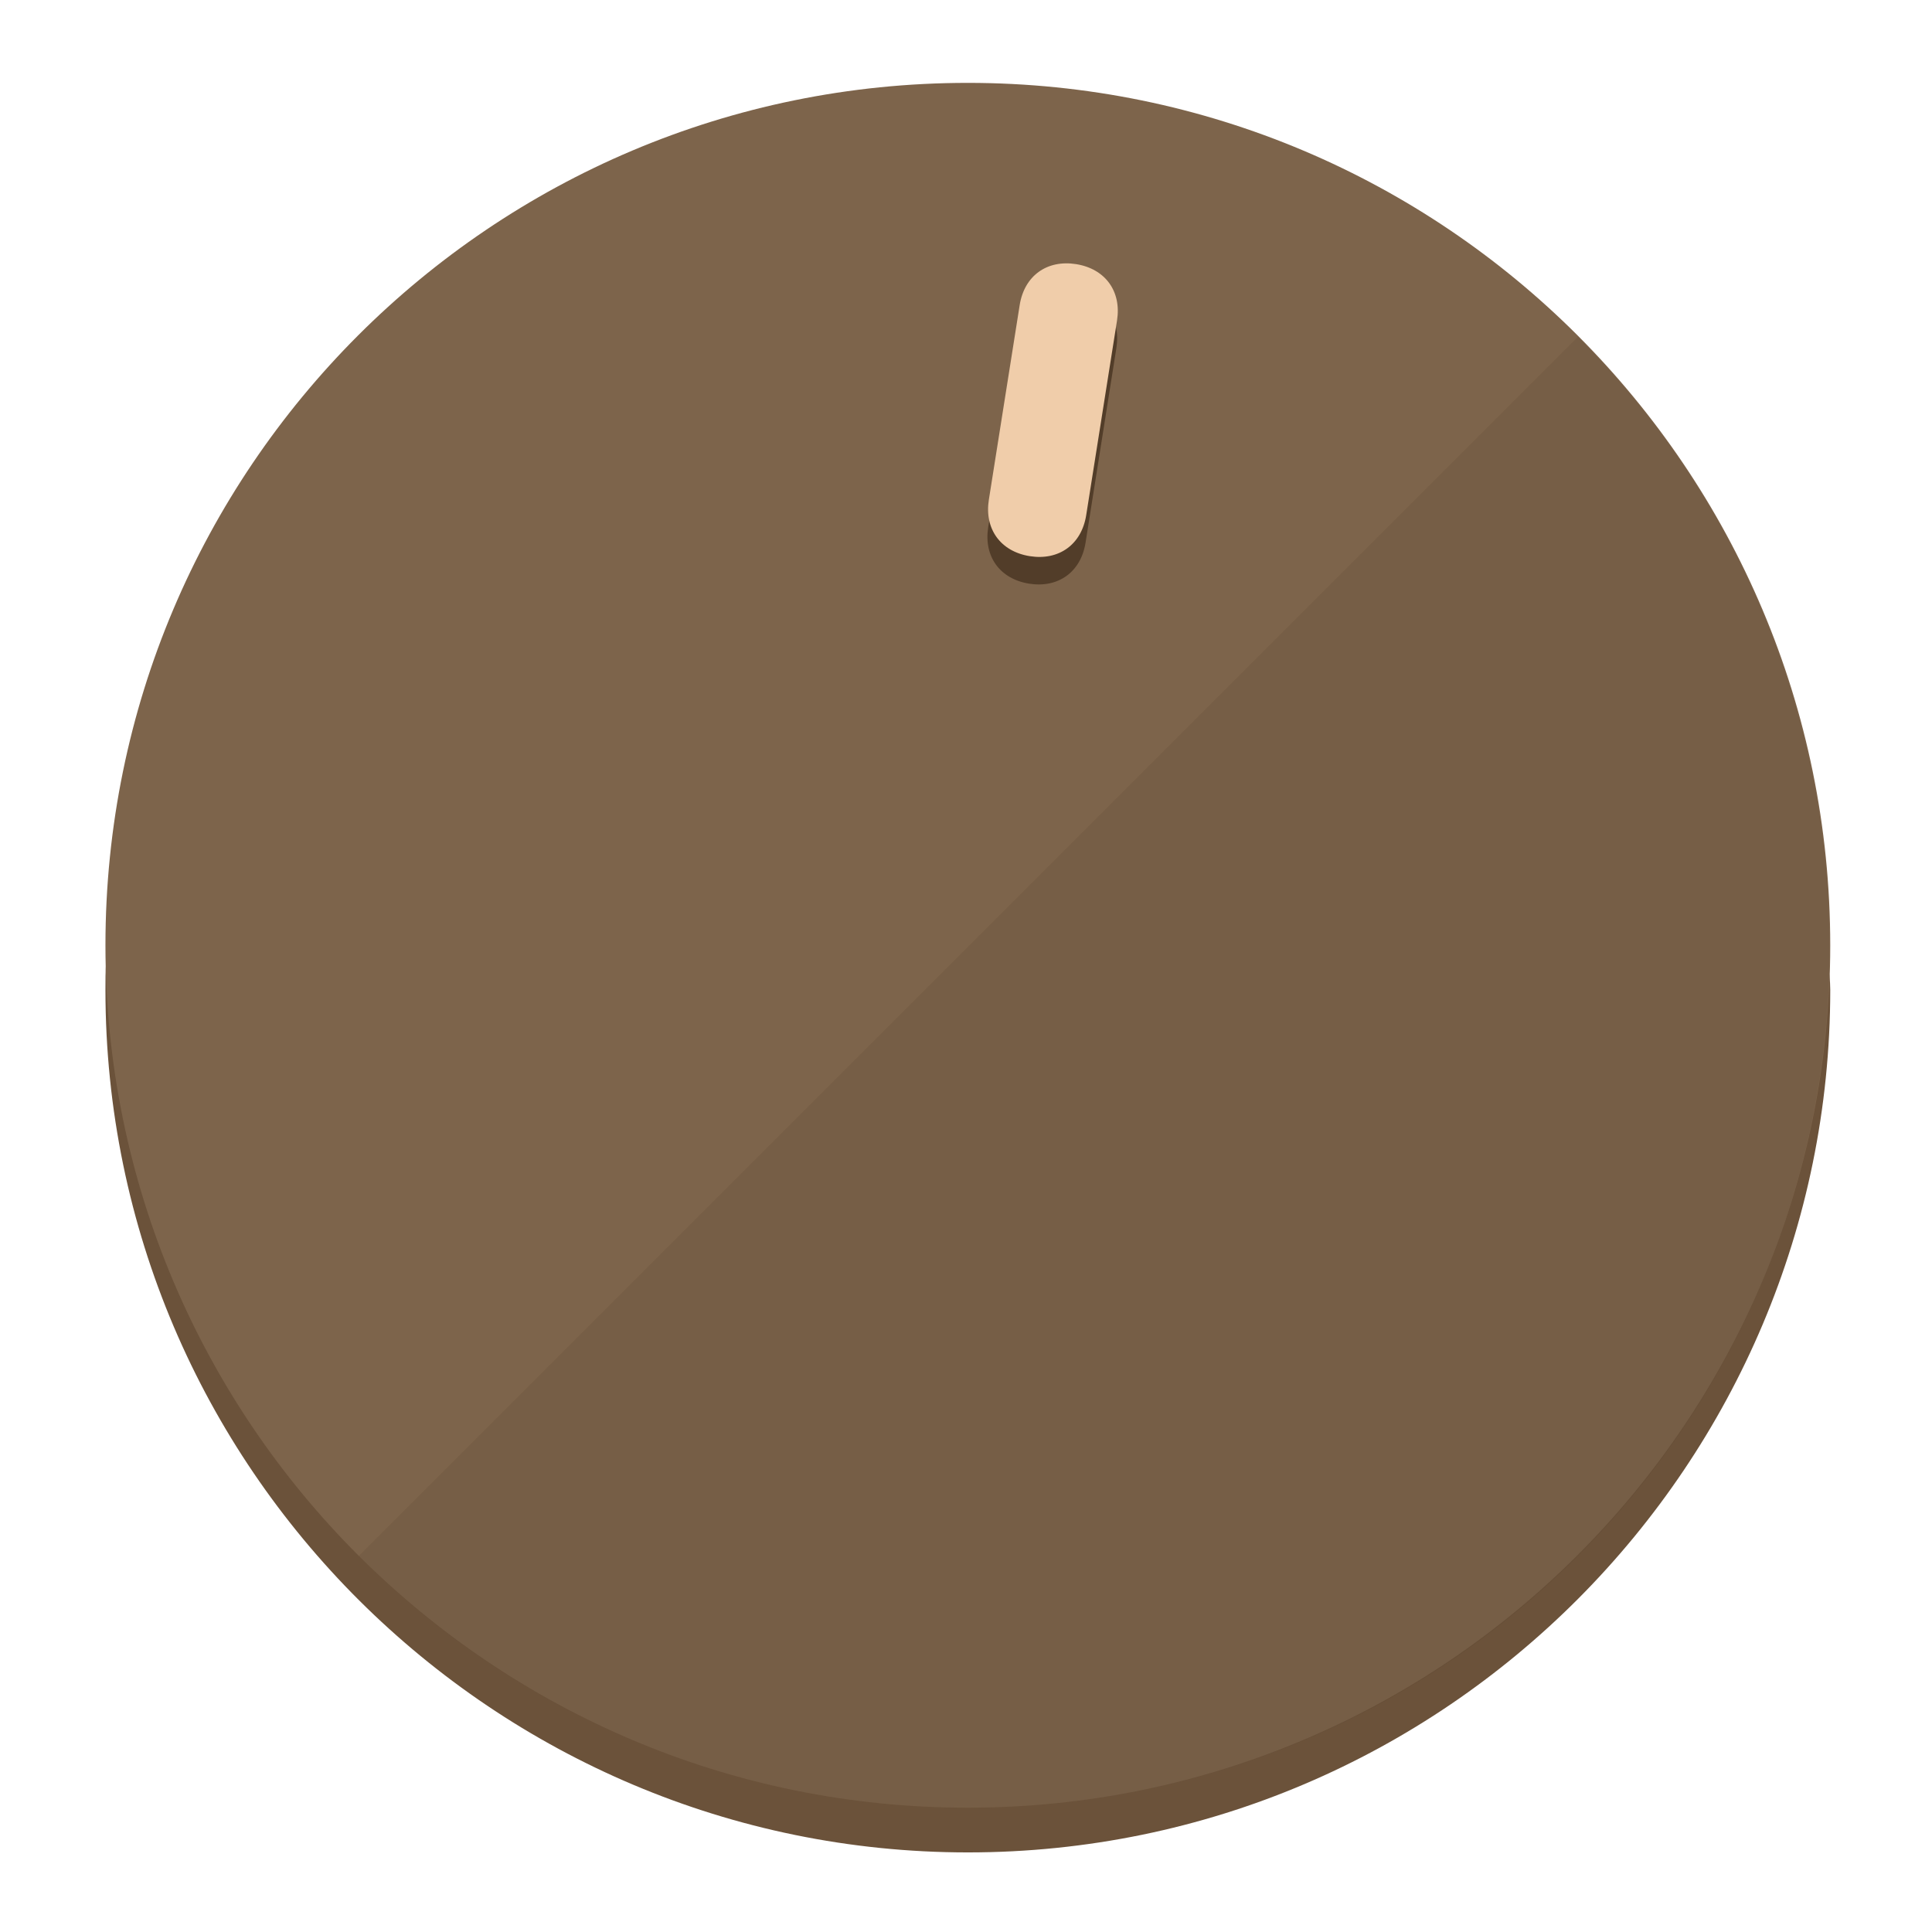
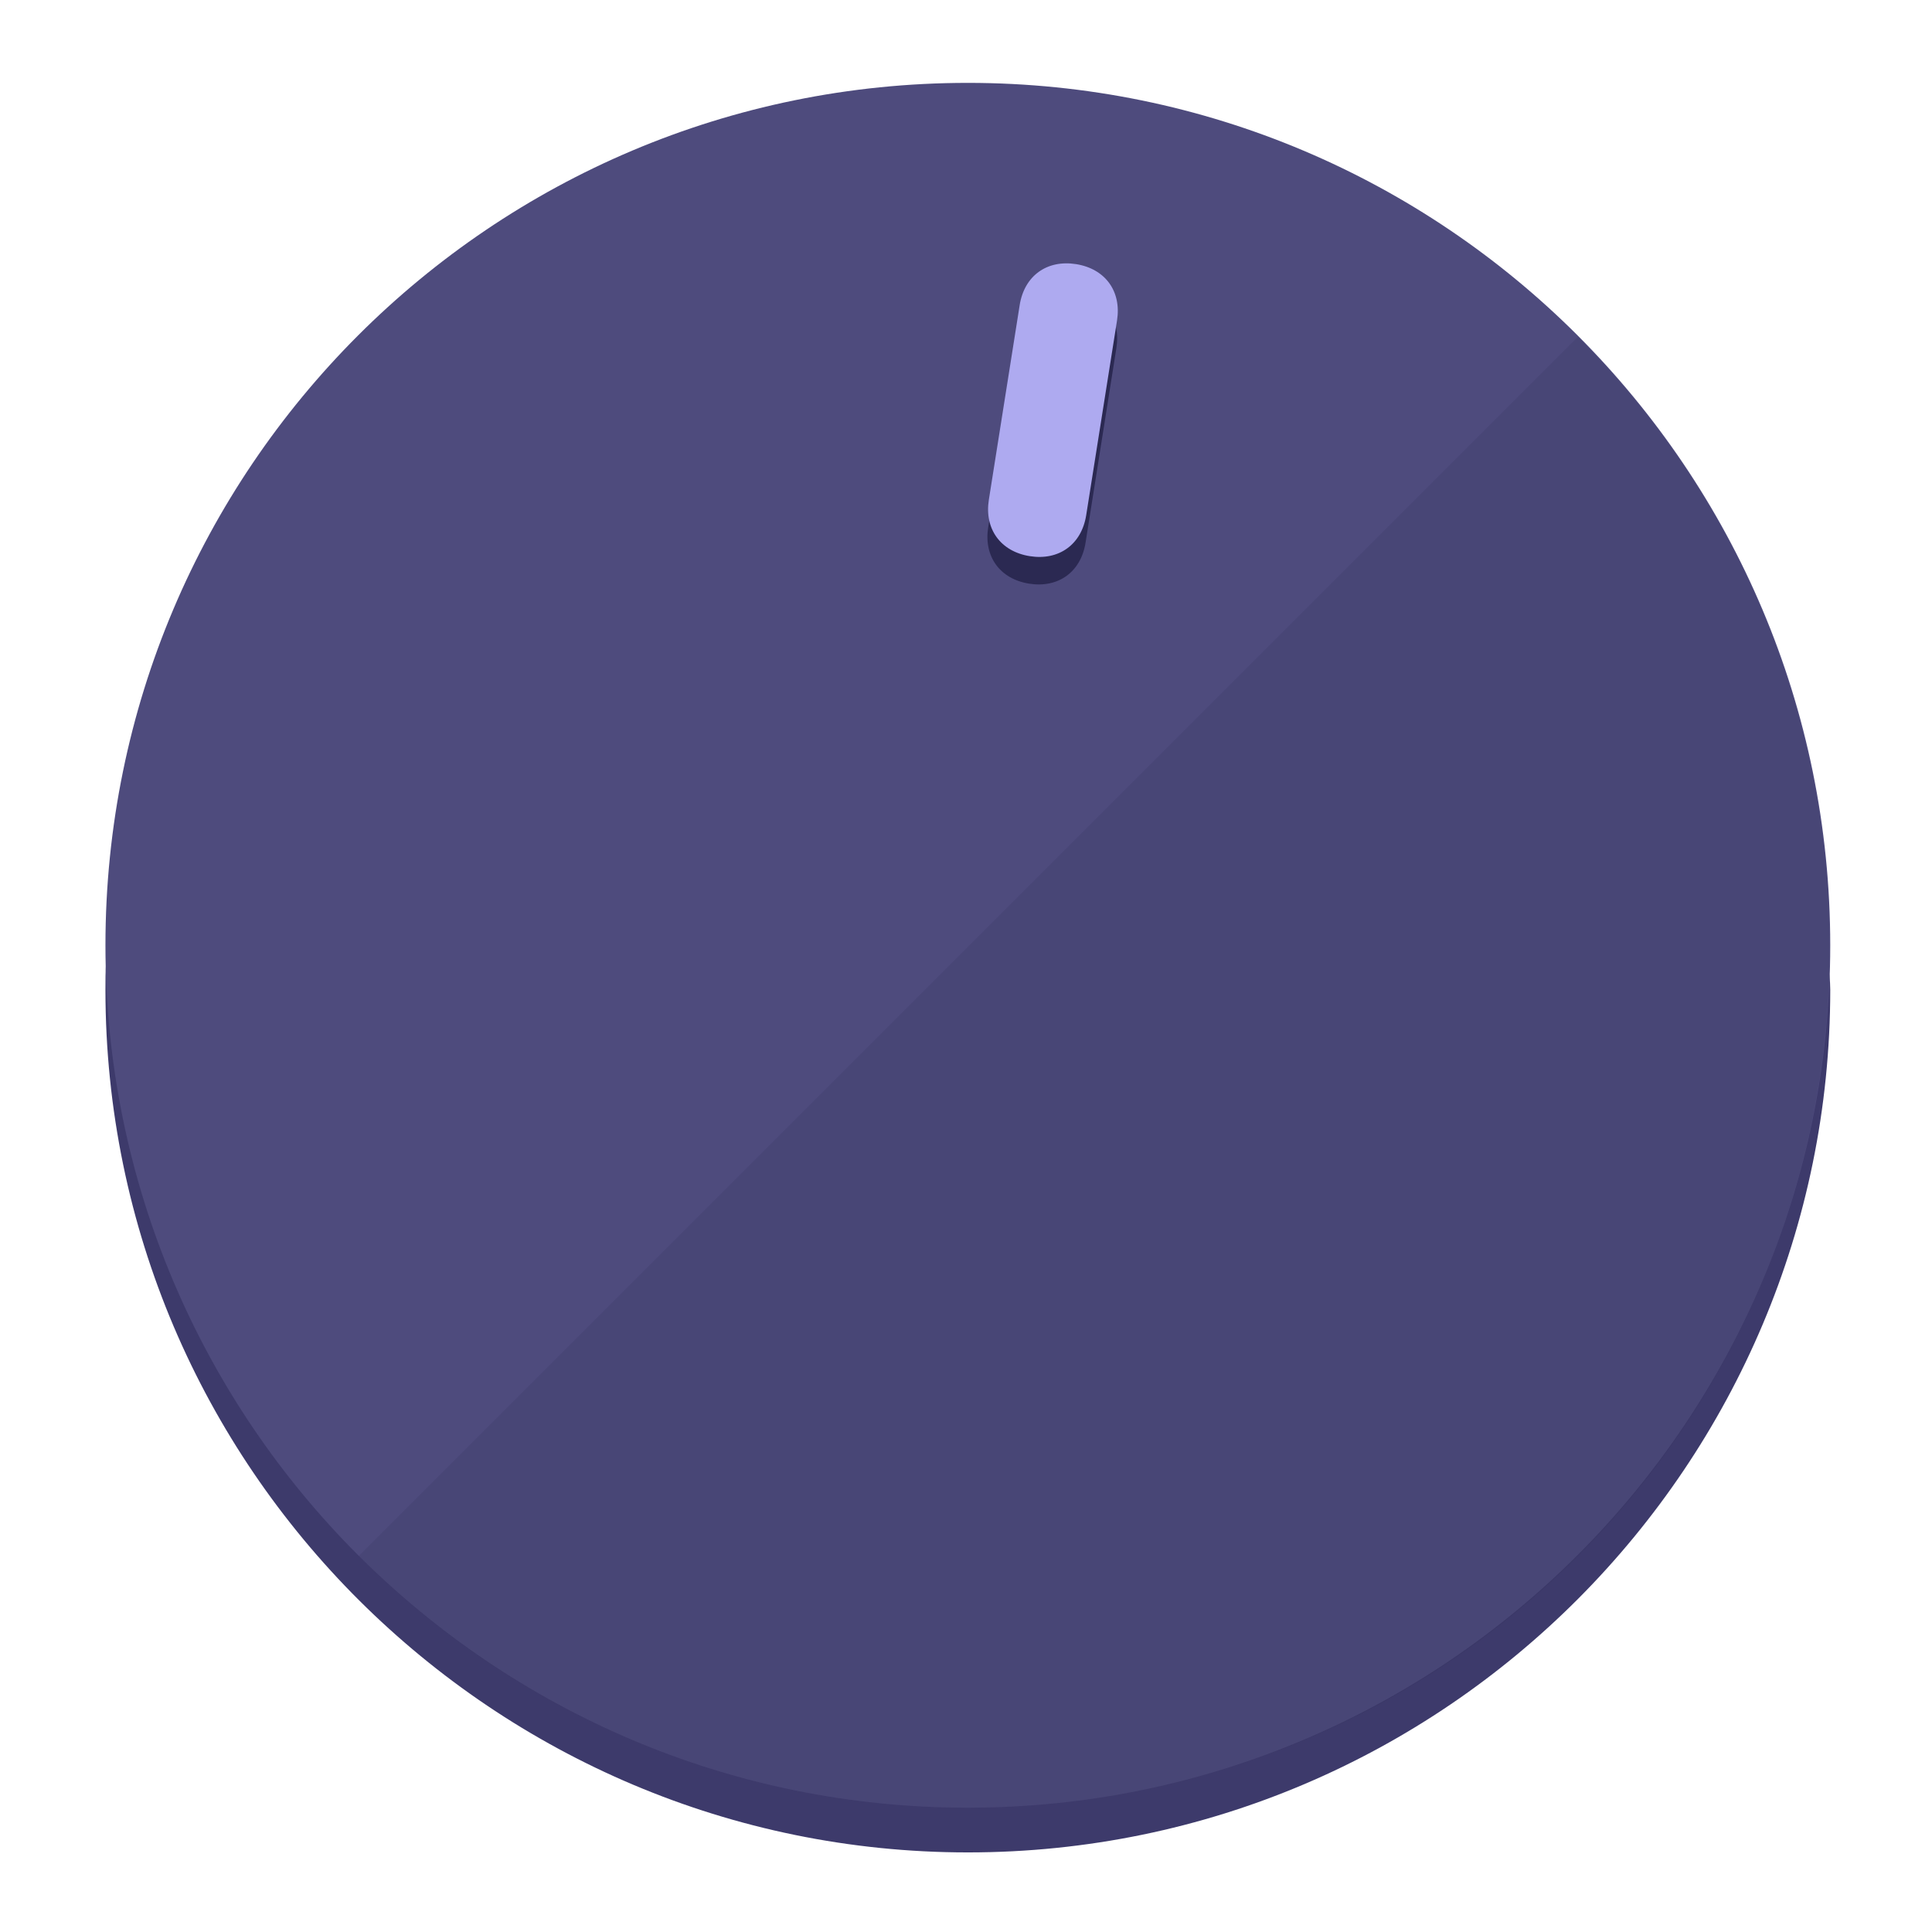
<svg xmlns="http://www.w3.org/2000/svg" height="120px" width="120px" version="1.1" id="Layer_1" viewBox="0 0 496.8 496.8" xml:space="preserve">
  <defs id="defs23" />
  <g id="g3158">
-     <path style="display:inline;fill:#6B523A;fill-opacity:1;stroke-width:1.584" d="m 248.875,445.92 c 116.582,0 212.89,-91.238 220.493,-205.286 0,5.069 1.267,8.87 1.267,13.939 0,121.651 -98.842,221.76 -221.76,221.76 -121.651,0 -221.76,-98.842 -221.76,-221.76 0,-5.069 0,-8.87 1.267,-13.939 7.603,114.048 103.91,205.286 220.493,205.286 z" id="path8" />
-     <circle style="display:inline;fill:#7D644B;fill-opacity:1;stroke-width:1.584" cx="248.875" cy="243.071" r="221.76" id="circle12" />
-     <path style="display:inline;fill:#523D29;fill-opacity:0.154;stroke-width:1.587" d="m 405.744,86.606 c 86.308,86.308 86.308,227.193 0,313.5 -86.308,86.308 -227.193,86.308 -313.5,0" id="path14" />
+     <path style="display:inline;fill:#3D3A6B;fill-opacity:1;stroke-width:1.584" d="m 248.875,445.92 c 116.582,0 212.89,-91.238 220.493,-205.286 0,5.069 1.267,8.87 1.267,13.939 0,121.651 -98.842,221.76 -221.76,221.76 -121.651,0 -221.76,-98.842 -221.76,-221.76 0,-5.069 0,-8.87 1.267,-13.939 7.603,114.048 103.91,205.286 220.493,205.286 z" id="path8" />
+     <circle style="display:inline;fill:#4E4B7D;fill-opacity:1;stroke-width:1.584" cx="248.875" cy="243.071" r="221.76" id="circle12" />
+     <path style="display:inline;fill:#2B2952;fill-opacity:0.154;stroke-width:1.587" d="m 405.744,86.606 c 86.308,86.308 86.308,227.193 0,313.5 -86.308,86.308 -227.193,86.308 -313.5,0" id="path14" />
  </g>
  <g id="g3198">
    <circle style="display:none;fill:#000000;fill-opacity:0;stroke-width:1.584" cx="283.513" cy="201.714" r="221.76" id="circle12-3" transform="rotate(9)" />
-     <path style="display:inline;fill:#523D29;fill-opacity:1;stroke-width:1.584" d="m 279.14,139.552 c -1.189,7.51 -6.989,11.723 -14.498,10.534 v 0 c -7.51,-1.189 -11.723,-6.989 -10.534,-14.498 l 7.929,-50.064 c 1.189,-7.51 6.989,-11.723 14.498,-10.534 v 0 c 7.51,1.189 11.723,6.989 10.534,14.498 z" id="path3789" />
-     <path style="display:inline;fill:#F0CDAA;stroke-width:1.584" d="m 279.307,132.48 c -1.189,7.51 -6.989,11.723 -14.498,10.534 v 0 c -7.51,-1.189 -11.723,-6.989 -10.534,-14.498 l 7.929,-50.064 c 1.189,-7.51 6.989,-11.723 14.498,-10.534 v 0 c 7.51,1.189 11.723,6.989 10.534,14.498 z" id="path915" />
+     <path style="display:inline;fill:#2B2952;fill-opacity:1;stroke-width:1.584" d="m 279.14,139.552 c -1.189,7.51 -6.989,11.723 -14.498,10.534 v 0 c -7.51,-1.189 -11.723,-6.989 -10.534,-14.498 l 7.929,-50.064 c 1.189,-7.51 6.989,-11.723 14.498,-10.534 v 0 c 7.51,1.189 11.723,6.989 10.534,14.498 z" id="path3789" />
+     <path style="display:inline;fill:#AEAAF0;stroke-width:1.584" d="m 279.307,132.48 c -1.189,7.51 -6.989,11.723 -14.498,10.534 v 0 c -7.51,-1.189 -11.723,-6.989 -10.534,-14.498 l 7.929,-50.064 c 1.189,-7.51 6.989,-11.723 14.498,-10.534 v 0 c 7.51,1.189 11.723,6.989 10.534,14.498 z" id="path915" />
  </g>
</svg>
